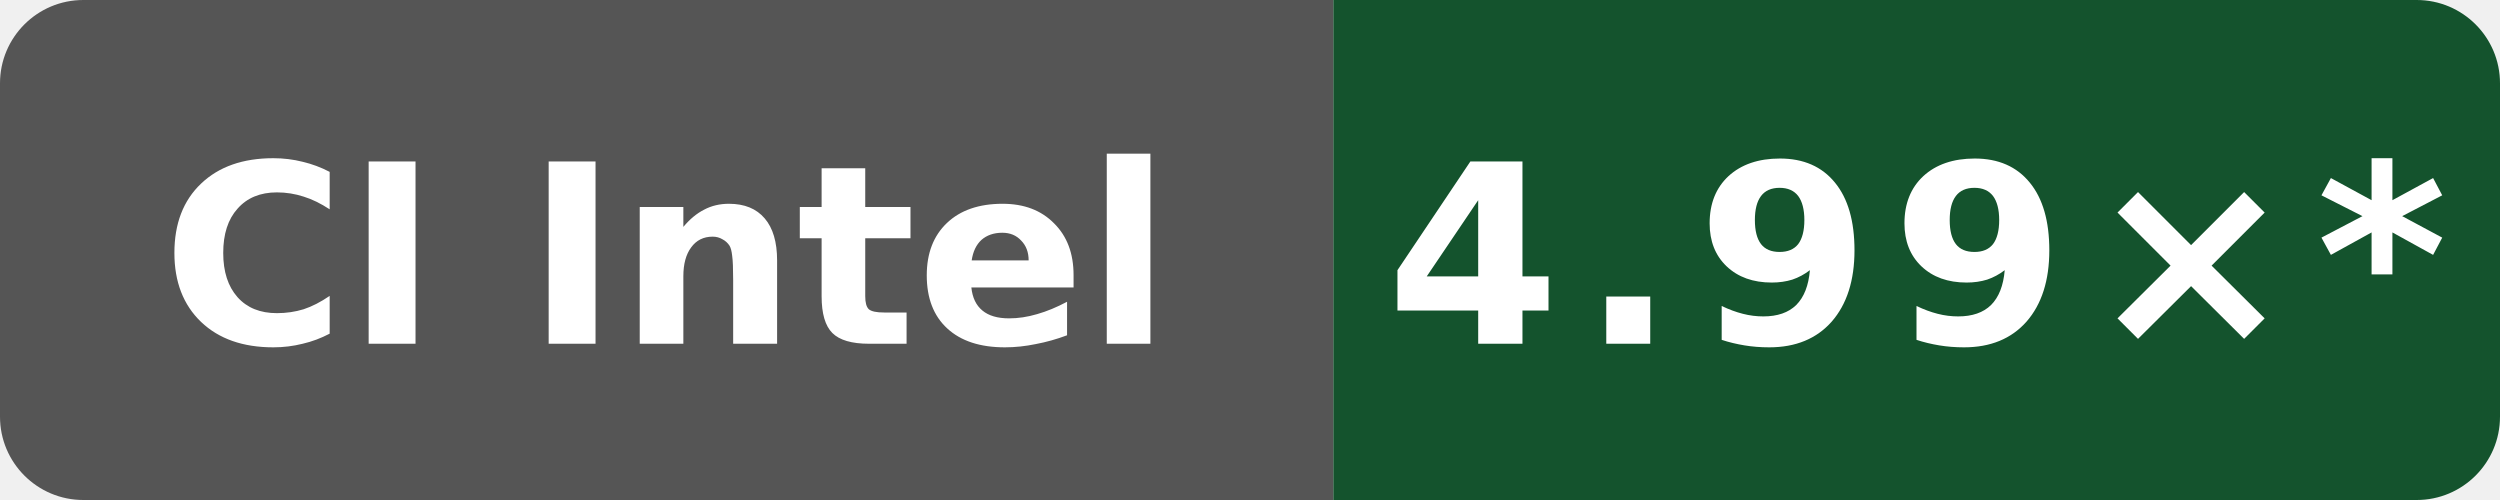
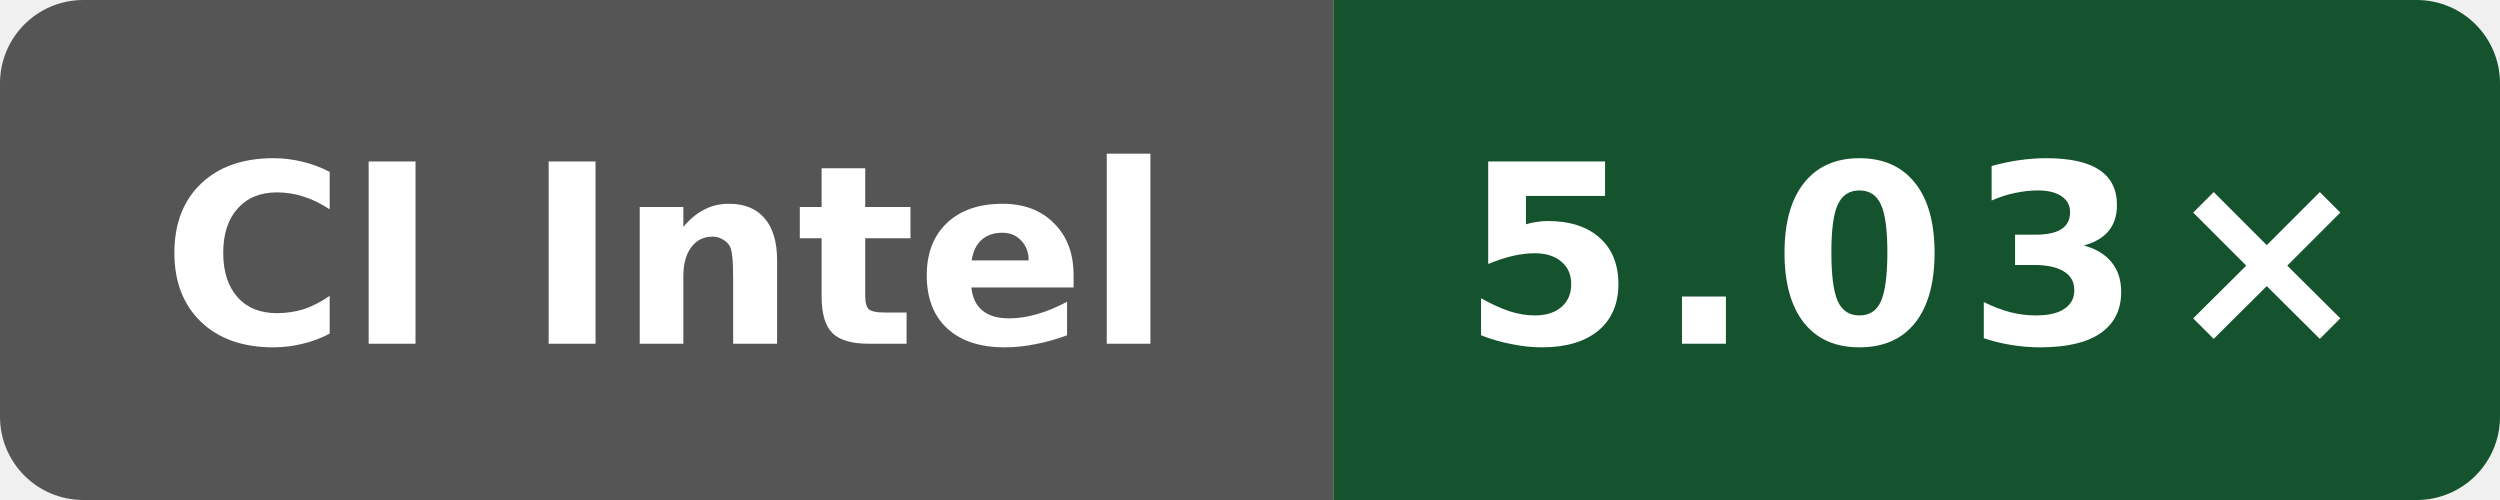
- <svg xmlns="http://www.w3.org/2000/svg" data-original-label="index-cpp compile-clang; Intel(R) Xeon(R) 6975P-C; revision 01bac61953a982df28933dfde0fa03eb65838ea4" data-original-message="4.99×" width="120" height="24" viewBox="0 0 120 24" role="img" aria-label="index-cpp compile-clang; Intel(R) Xeon(R) 6975P-C; revision 01bac61953a982df28933dfde0fa03eb65838ea4; measured 01bac61953a982df28933dfde0fa03eb65838ea4; 19 commits behind main: 4.99×*">
+ <svg xmlns="http://www.w3.org/2000/svg" data-original-label="index-cpp compile-clang; Intel(R) Xeon(R) 6975P-C; revision 1597e573a4882a000810eb15f86d4cb230ce4afd" data-original-message="5.03×" width="120" height="24" viewBox="0 0 120 24" role="img" aria-label="index-cpp compile-clang; Intel(R) Xeon(R) 6975P-C; revision 1597e573a4882a000810eb15f86d4cb230ce4afd; measured 1597e573a4882a000810eb15f86d4cb230ce4afd; 0 commits behind main: 5.03×">
  <defs>
    <clipPath id="badge">
      <rect width="120" height="24" rx="4" />
    </clipPath>
  </defs>
  <g clip-path="url(#badge)">
    <rect width="64" height="24" fill="#555" />
    <rect x="64" width="56" height="24" fill="#14532d" />
  </g>
  <text x="32" y="16.5" fill="#fff" text-anchor="middle" font-family="Verdana,Geneva,DejaVu Sans,sans-serif" font-size="12" font-weight="700" textLength="52" lengthAdjust="spacingAndGlyphs">CI Intel</text>
-   <text x="92" y="16.5" fill="#fff" text-anchor="middle" font-family="Verdana,Geneva,DejaVu Sans,sans-serif" font-size="12" font-weight="700" letter-spacing="1" textLength="44" lengthAdjust="spacingAndGlyphs">4.99×*</text>
+   <text x="92" y="16.5" fill="#fff" text-anchor="middle" font-family="Verdana,Geneva,DejaVu Sans,sans-serif" font-size="12" font-weight="700" letter-spacing="1" textLength="39" lengthAdjust="spacingAndGlyphs">5.03×</text>
</svg>
